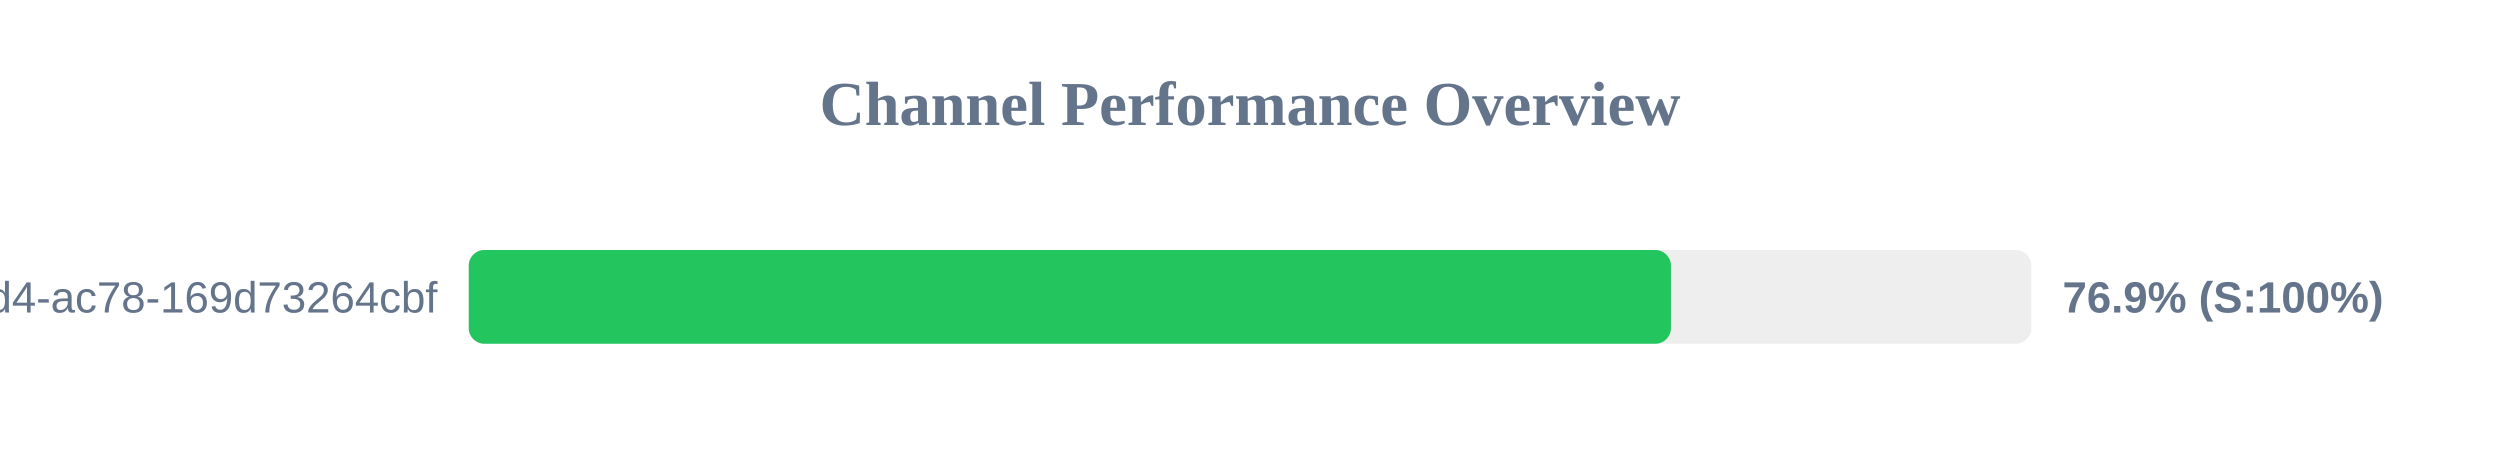
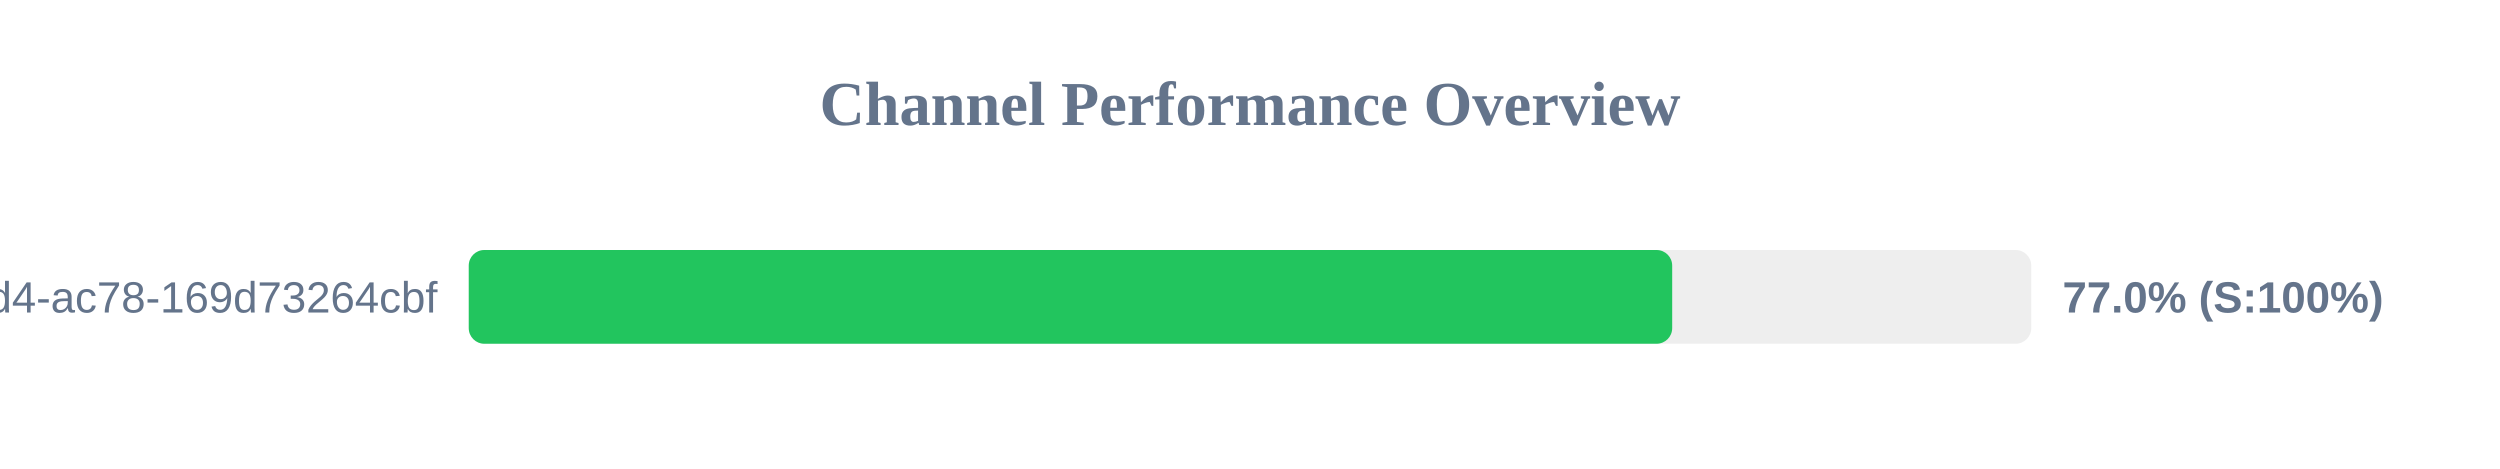
<svg xmlns="http://www.w3.org/2000/svg" width="800" height="150" version="1.1">
  <style>
        .row { font: 14px Arial; fill: #64748b; }
        .score { font: bold 14px Arial; fill: #64748b; }
    </style>
  <text x="400" y="40" text-anchor="middle" font-size="20px" font-weight="bold" fill="#64748b">Channel Performance Overview</text>
  <rect x="150" y="80" width="500" height="30" fill="#eee" rx="5" />
-   <rect x="150" y="80" width="384.7" height="30" fill="#22c55e" rx="5" />
+   <rect x="150" y="80" width="385.1" height="30" fill="#22c55e" rx="5" />
  <text x="140" y="100" text-anchor="end" class="row">?uuid=48c2c901-72e6-46d4-ac78-169d73264cbf</text>
-   <text x="660" y="100" text-anchor="start" class="score">76.9% (S:100%)</text>
+   <text x="660" y="100" text-anchor="start" class="score">77.0% (S:100%)</text>
</svg>
